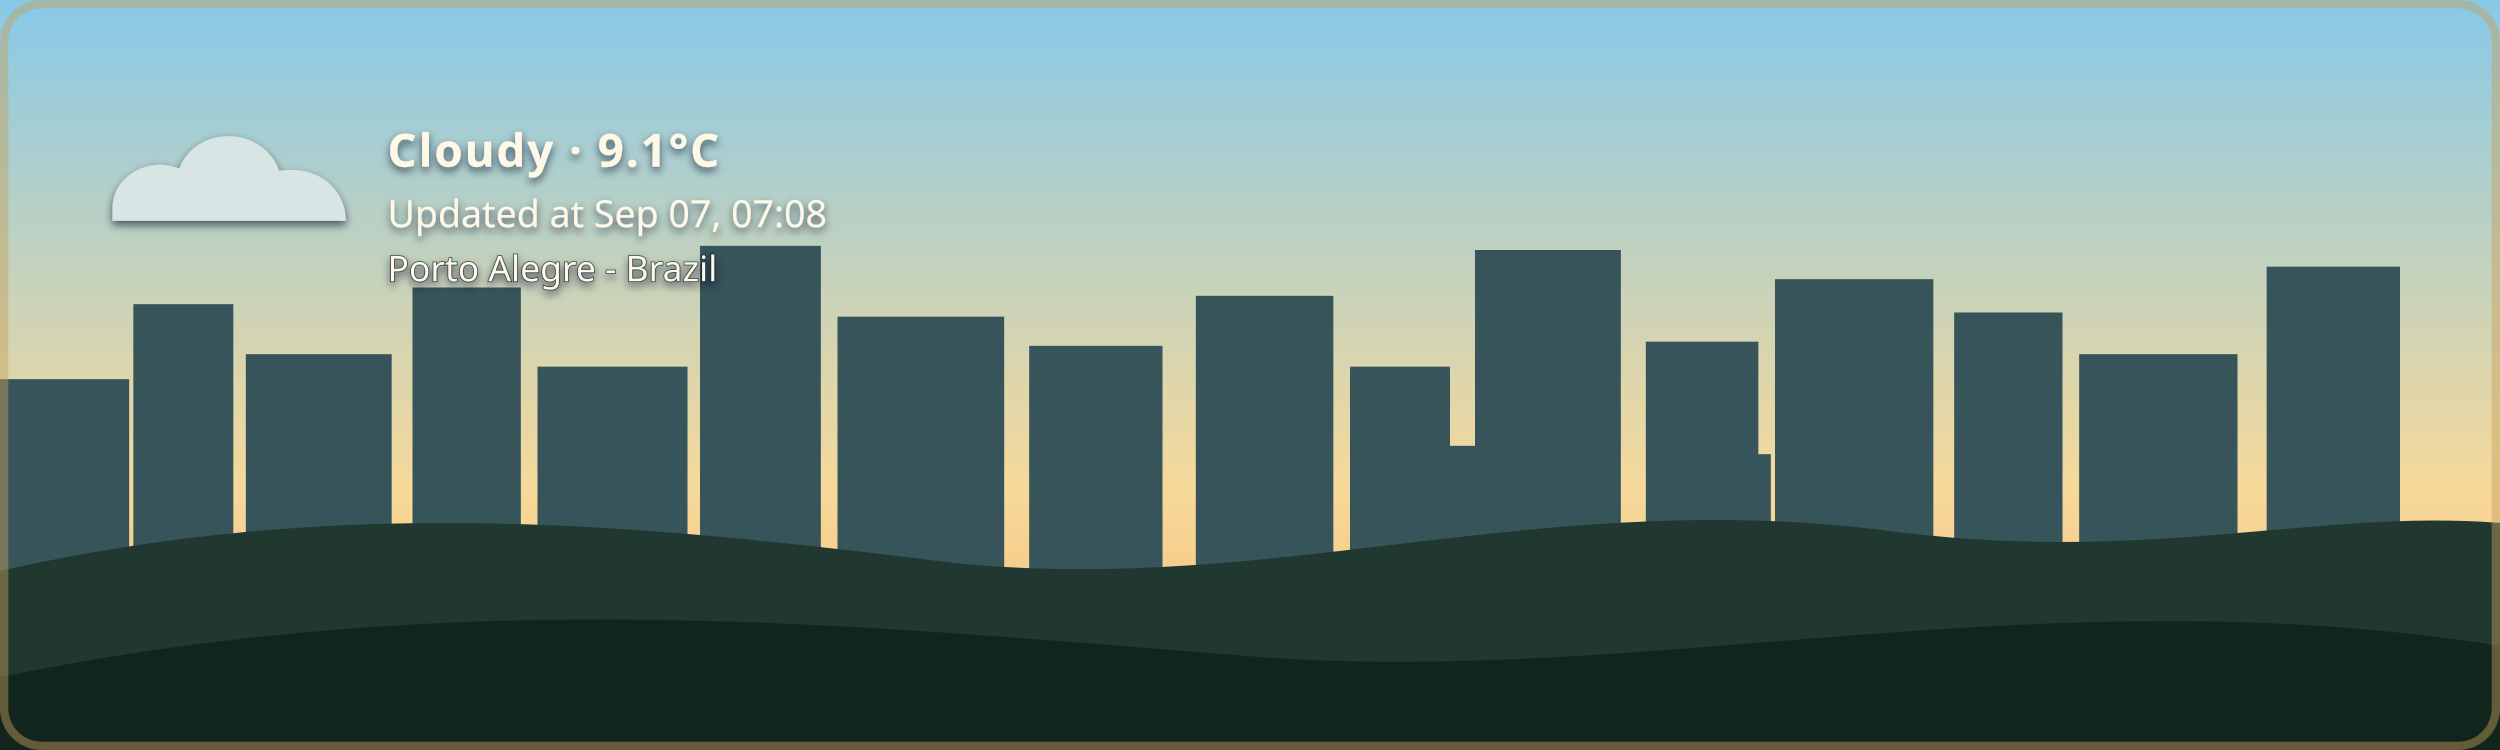
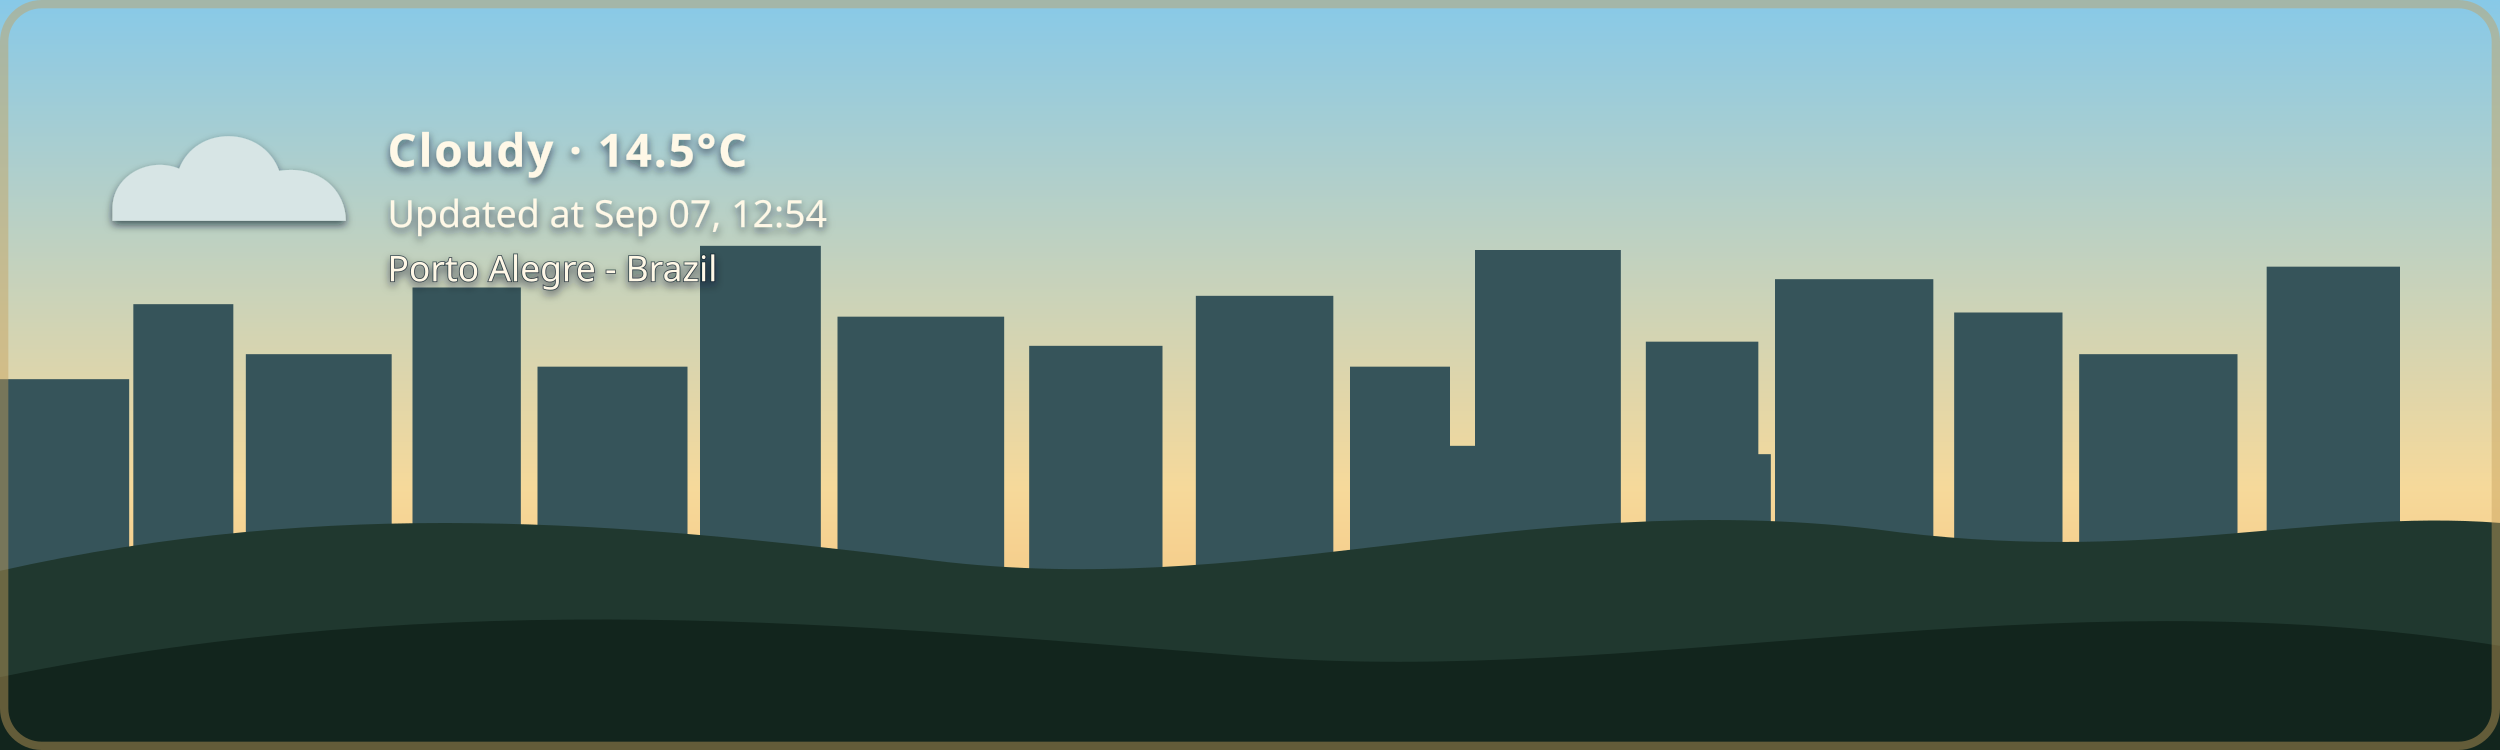
- <svg xmlns="http://www.w3.org/2000/svg" width="1200" height="360" viewBox="0 0 1200 360" role="img" aria-labelledby="title description" class="github-time-day weather-cloudy alert-none" data-temperature="9.1°C" lang="en-US">
+ <svg xmlns="http://www.w3.org/2000/svg" width="1200" height="360" viewBox="0 0 1200 360" role="img" aria-labelledby="title description" class="github-time-day weather-cloudy alert-none" data-temperature="14.5°C" lang="en-US">
  <defs>
    <linearGradient id="daySky" x1="0" y1="0" x2="0" y2="1">
      <stop offset="0%" stop-color="#87c9e8" />
      <stop offset="65%" stop-color="#f6d99a" />
      <stop offset="100%" stop-color="#f4b66e" />
    </linearGradient>
    <linearGradient id="sunsetSky" x1="0" y1="0" x2="0" y2="1">
      <stop offset="0%" stop-color="#4d568f" />
      <stop offset="55%" stop-color="#d46a66" />
      <stop offset="100%" stop-color="#f4a259" />
    </linearGradient>
    <linearGradient id="nightSky" x1="0" y1="0" x2="0" y2="1">
      <stop offset="0%" stop-color="#071426" />
      <stop offset="60%" stop-color="#102c46" />
      <stop offset="100%" stop-color="#244b4a" />
    </linearGradient>
    <linearGradient id="dawnSky" x1="0" y1="0" x2="0" y2="1">
      <stop offset="0%" stop-color="#766b9f" />
      <stop offset="55%" stop-color="#d7939b" />
      <stop offset="100%" stop-color="#f4c280" />
    </linearGradient>
    <radialGradient id="weatherSunFill" cx="35%" cy="30%" r="72%">
      <stop offset="0%" stop-color="#fff4b8" />
      <stop offset="58%" stop-color="#ffdc7a" />
      <stop offset="100%" stop-color="#f2b84f" />
    </radialGradient>
    <linearGradient id="weatherMoonFill" x1="0" y1="0" x2="1" y2="1">
      <stop offset="0%" stop-color="#fff4bd" />
      <stop offset="62%" stop-color="#ffe08a" />
      <stop offset="100%" stop-color="#e9b957" />
    </linearGradient>
    <filter id="weatherContentShadow" x="-20" y="-20" width="500" height="180" filterUnits="userSpaceOnUse">
      <feGaussianBlur in="SourceAlpha" stdDeviation="2" result="shadowBlur" />
      <feOffset in="shadowBlur" dx="0" dy="2" result="shadowOffset" />
      <feFlood flood-color="#071426" flood-opacity="0.65" result="shadowColor" />
      <feComposite in="shadowColor" in2="shadowOffset" operator="in" result="shadow" />
      <feMerge>
        <feMergeNode in="shadow" />
        <feMergeNode in="SourceGraphic" />
      </feMerge>
    </filter>
  </defs>
  <style>
    /* The sky state is updated by the GitHub Action based on local time. */

    .sky {
      animation: none !important;
    }

    .github-time-day .day-sky,
    .github-time-sunset .sunset-sky,
    .github-time-night .night-sky,
    .github-time-dawn .dawn-sky {
      opacity: 1;
    }

    .github-time-day .sunset-sky,
    .github-time-day .night-sky,
    .github-time-day .dawn-sky,
    .github-time-sunset .day-sky,
    .github-time-sunset .night-sky,
    .github-time-sunset .dawn-sky,
    .github-time-night .day-sky,
    .github-time-night .sunset-sky,
    .github-time-night .dawn-sky,
    .github-time-dawn .day-sky,
    .github-time-dawn .sunset-sky,
    .github-time-dawn .night-sky {
      opacity: 0;
    }

    .github-time-day .day-sky,
    .github-time-sunset .sunset-sky,
    .github-time-night .night-sky,
    .github-time-dawn .dawn-sky {
      animation: sky-fade-in 2.5s ease both !important;
    }

    .weather-effect {
      display: none;
    }

    .github-time-night.weather-clear .weather-moon,
    .github-time-day.weather-clear .weather-sun,
    .github-time-sunset.weather-clear .weather-sun,
    .github-time-dawn.weather-clear .weather-sun,
    .weather-cloudy .weather-cloud,
    .weather-rain .weather-cloud,
    .weather-rain .weather-rainfall,
    .weather-wind-rain .weather-cloud,
    .weather-wind-rain .weather-wind,
    .weather-wind-rain .weather-wind-rainfall,
    .weather-storm .weather-cloud,
    .weather-storm .weather-rainfall,
    .weather-storm .weather-lightning,
    .weather-snow .weather-cloud,
    .weather-snow .weather-snowfall {
      display: block;
    }

    .weather-sun {
      transform-box: fill-box;
      transform-origin: center;
      animation: weather-pulse 4s ease-in-out infinite;
    }

    .weather-moon {
      animation: moon-glow 4s ease-in-out infinite;
    }

    .weather-cloud path {
      animation: cloud-drift 8s ease-in-out infinite alternate;
    }

    .weather-rainfall path {
      animation: rain-fall 1.4s linear infinite;
    }

    .weather-rainfall path:nth-child(2) {
      animation-delay: 0.35s;
    }

    .weather-rainfall path:nth-child(3) {
      animation-delay: 0.7s;
    }

    .weather-wind-rainfall path {
      animation: wind-rain-fall 1.15s linear infinite;
    }

    .weather-wind-rainfall path:nth-child(2) {
      animation-delay: 0.3s;
    }

    .weather-wind-rainfall path:nth-child(3) {
      animation-delay: 0.6s;
    }

    .weather-wind path {
      animation: wind-sweep 1.8s ease-in-out infinite;
    }

    .weather-wind path:nth-child(2) {
      animation-delay: 0.45s;
    }

    .weather-snowfall circle {
      animation: snow-fall 3s ease-in-out infinite;
    }

    .weather-snowfall circle:nth-child(2) {
      animation-delay: 1s;
    }

    .weather-snowfall circle:nth-child(3) {
      animation-delay: 2s;
    }

    .weather-lightning {
      animation: lightning-flash 4s ease-in-out infinite;
    }

    svg.github-time-day .city-back,
    svg.github-time-day .city-mid {
      fill: #36545a;
    }

    svg.github-time-sunset .city-back,
    svg.github-time-sunset .city-mid {
      fill: #303247;
    }

    svg.github-time-night .city-back,
    svg.github-time-night .city-mid {
      fill: #08131d;
    }

    svg.github-time-dawn .city-back,
    svg.github-time-dawn .city-mid {
      fill: #404158;
    }

    .city-window {
      opacity: 0;
      fill: #f8d97a;
    }

    svg.github-time-night .city-window,
    svg.github-time-dawn .city-window,
    svg.github-time-sunset .city-window {
      opacity: 0.9;
    }

    .city-window rect {
      animation: city-window-toggle-a 20s steps(1, end) infinite;
    }

    .city-window rect:nth-child(3n) {
      animation-name: city-window-toggle-b;
      animation-delay: -4s;
    }

    .city-window rect:nth-child(4n) {
      animation-name: city-window-toggle-c;
      animation-delay: -9s;
    }

    .city-window rect:nth-child(5n) {
      animation-name: city-window-toggle-d;
      animation-delay: -13s;
    }

    .city-window rect:nth-child(7n) {
      animation-name: city-window-toggle-e;
      animation-delay: -17s;
    }

    #weather-alert-level,
    #weather-alert-detail {
      display: none;
    }

    svg.alert-yellow #weather-alert-level,
    svg.alert-yellow #weather-alert-detail,
    svg.alert-orange #weather-alert-level,
    svg.alert-orange #weather-alert-detail,
    svg.alert-red #weather-alert-level,
    svg.alert-red #weather-alert-detail {
      display: block;
    }

    svg.alert-yellow #weather-alert-level {
      fill: #f4d35e;
    }

    svg.alert-yellow #weather-alert-detail {
      fill: #fff3b3;
    }

    svg.alert-orange #weather-alert-level {
      fill: #f9a74f;
    }

    svg.alert-orange #weather-alert-detail {
      fill: #ffd0a0;
    }

    svg.alert-red #weather-alert-level {
      fill: #ff675c;
    }

    svg.alert-red #weather-alert-detail {
      fill: #ffc2bf;
    }

    #weather-description,
    #weather-time,
    #weather-alert-level,
    #weather-alert-detail,
    #weather-location {
      animation: info-fade-in 1.5s ease both;
      font-family: sans-serif;
    }

    #weather-description {
      letter-spacing: 0.04em;
    }

    @keyframes sky-fade-in {
      from {
        opacity: 0;
      }

      to {
        opacity: 1;
      }
    }

    @keyframes info-fade-in {
      from {
        opacity: 0;
        transform: translateY(6px);
      }

      to {
        opacity: 1;
        transform: translateY(0);
      }
    }

    @keyframes weather-pulse {
      0%,
      100% {
        opacity: 0.85;
        transform: scale(0.96);
      }

      50% {
        opacity: 1;
        transform: scale(1.04);
      }
    }

    @keyframes moon-glow {
      0%,
      100% {
        opacity: 0.8;
      }

      50% {
        opacity: 1;
      }
    }

    @keyframes cloud-drift {
      from {
        transform: translateX(-5px);
      }

      to {
        transform: translateX(8px);
      }
    }

    @keyframes rain-fall {
      0% {
        opacity: 0;
        transform: translateY(-7px);
      }

      25%,
      75% {
        opacity: 1;
      }

      100% {
        opacity: 0;
        transform: translateY(10px);
      }
    }

    @keyframes wind-rain-fall {
      0% {
        opacity: 0;
        transform: translate(-6px, -5px);
      }

      25%,
      75% {
        opacity: 1;
      }

      100% {
        opacity: 0;
        transform: translate(8px, 10px);
      }
    }

    @keyframes wind-sweep {
      0%,
      100% {
        opacity: 0.3;
        transform: translateX(-7px);
      }

      50% {
        opacity: 1;
        transform: translateX(6px);
      }
    }

    @keyframes snow-fall {
      0%,
      100% {
        opacity: 0.35;
        transform: translateY(-5px);
      }

      50% {
        opacity: 1;
        transform: translate(5px, 8px);
      }
    }

    @keyframes lightning-flash {
      0%,
      88%,
      100% {
        opacity: 0;
      }

      90%,
      93% {
        opacity: 1;
      }
    }

    @keyframes city-window-toggle-a {
      0%,
      19%,
      61%,
      100% {
        opacity: 1;
      }

      20%,
      60% {
        opacity: 0;
      }
    }

    @keyframes city-window-toggle-b {
      0%,
      34%,
      76%,
      100% {
        opacity: 0;
      }

      35%,
      75% {
        opacity: 1;
      }
    }

    @keyframes city-window-toggle-c {
      0%,
      24%,
      46%,
      100% {
        opacity: 1;
      }

      25%,
      45% {
        opacity: 0;
      }
    }

    @keyframes city-window-toggle-d {
      0%,
      49%,
      86%,
      100% {
        opacity: 1;
      }

      50%,
      85% {
        opacity: 0;
      }
    }

    @keyframes city-window-toggle-e {
      0%,
      14%,
      56%,
      100% {
        opacity: 0;
      }

      15%,
      55% {
        opacity: 1;
      }
    }

    .stars {
      opacity: 0;
    }

    .github-time-sunset .stars,
    .github-time-dawn .stars {
      opacity: 0.35;
    }

    .github-time-night .stars {
      opacity: 1;
    }

    .star {
      animation: twinkle 2.5s ease-in-out infinite;
      transform-box: fill-box;
      transform-origin: center;
    }

    .star:nth-child(2) {
      animation-delay: 0.5s;
    }

    .star:nth-child(3) {
      animation-delay: 1s;
    }

    .star:nth-child(4) {
      animation-delay: 1.5s;
    }

    @keyframes twinkle {
      0%,
      100% {
        opacity: 0.25;
        transform: scale(0.8);
      }

      50% {
        opacity: 1;
        transform: scale(1.25);
      }
    }

    /*
     * Disable animations when the visitor has requested reduced motion.
     */
    @media (prefers-reduced-motion: reduce) {
      .sky,
      .stars,
      .star,
      .weather-sun,
      .weather-moon,
      .weather-cloud path,
      .weather-rainfall path,
      .weather-wind-rainfall path,
      .weather-wind path,
      .weather-snowfall circle,
      .weather-lightning,
      .city-window rect,
      #weather-description,
      #weather-time,
      #weather-alert-level,
      #weather-alert-detail,
      #weather-location {
        animation: none !important;
      }
    }
  </style>
  <g id="skies">
    <rect class="sky day-sky" width="1200" height="360" fill="url(#daySky)" />
    <rect class="sky sunset-sky" width="1200" height="360" fill="url(#sunsetSky)" />
    <rect class="sky night-sky" width="1200" height="360" fill="url(#nightSky)" />
    <rect class="sky dawn-sky" width="1200" height="360" fill="url(#dawnSky)" />
  </g>
  <g class="stars" fill="#ffe8a3">
    <circle class="star" cx="130" cy="60" r="3" />
    <circle class="star" cx="290" cy="95" r="2" />
    <circle class="star" cx="480" cy="48" r="4" />
    <circle class="star" cx="670" cy="88" r="2.5" />
    <circle class="star" cx="860" cy="55" r="3" />
    <circle class="star" cx="1050" cy="105" r="2" />
  </g>
  <g class="city-shape">
    <g class="city-back">
      <rect x="0" y="182" width="62" height="94" />
      <rect x="64" y="146" width="48" height="130" />
      <rect x="118" y="170" width="70" height="106" />
      <rect x="198" y="138" width="52" height="138" />
      <rect x="258" y="176" width="72" height="100" />
      <rect x="336" y="118" width="58" height="158" />
      <rect x="402" y="152" width="80" height="124" />
      <rect x="494" y="166" width="64" height="110" />
      <rect x="574" y="142" width="66" height="134" />
      <rect x="648" y="176" width="48" height="100" />
      <rect x="708" y="120" width="70" height="156" />
      <rect x="790" y="164" width="54" height="112" />
      <rect x="852" y="134" width="76" height="142" />
      <rect x="938" y="150" width="52" height="126" />
      <rect x="998" y="170" width="76" height="106" />
      <rect x="1088" y="128" width="64" height="148" />
    </g>
    <g class="city-mid">
      <rect x="24" y="226" width="28" height="50" />
      <rect x="88" y="210" width="18" height="66" />
      <rect x="148" y="218" width="22" height="58" />
      <rect x="214" y="206" width="22" height="70" />
      <rect x="282" y="210" width="18" height="66" />
      <rect x="362" y="206" width="22" height="70" />
      <rect x="430" y="220" width="18" height="56" />
      <rect x="528" y="220" width="20" height="56" />
      <rect x="606" y="214" width="22" height="62" />
      <rect x="690" y="214" width="18" height="62" />
      <rect x="754" y="208" width="18" height="68" />
      <rect x="830" y="218" width="20" height="58" />
      <rect x="892" y="214" width="18" height="62" />
      <rect x="960" y="224" width="18" height="52" />
      <rect x="1018" y="218" width="22" height="58" />
      <rect x="1108" y="210" width="18" height="66" />
    </g>
    <g class="city-window">
      <rect x="17" y="194" width="5" height="7" rx="1" />
      <rect x="36" y="230" width="6" height="8" rx="1" />
      <rect x="72" y="161" width="7" height="8" rx="1" />
      <rect x="84" y="218" width="5" height="7" rx="1" />
      <rect x="94" y="191" width="5" height="7" rx="1" />
      <rect x="127" y="181" width="6" height="8" rx="1" />
      <rect x="145" y="222" width="6" height="8" rx="1" />
      <rect x="166" y="207" width="5" height="7" rx="1" />
      <rect x="211" y="151" width="6" height="8" rx="1" />
      <rect x="219" y="218" width="5" height="7" rx="1" />
      <rect x="236" y="190" width="7" height="9" rx="1" />
      <rect x="271" y="188" width="5" height="7" rx="1" />
      <rect x="297" y="226" width="7" height="9" rx="1" />
      <rect x="351" y="132" width="8" height="10" rx="1" />
      <rect x="365" y="217" width="6" height="8" rx="1" />
      <rect x="378" y="166" width="5" height="7" rx="1" />
      <rect x="417" y="174" width="7" height="9" rx="1" />
      <rect x="443" y="229" width="5" height="7" rx="1" />
      <rect x="463" y="192" width="5" height="7" rx="1" />
      <rect x="512" y="179" width="6" height="8" rx="1" />
      <rect x="535" y="231" width="6" height="8" rx="1" />
      <rect x="586" y="153" width="8" height="10" rx="1" />
      <rect x="600" y="221" width="5" height="7" rx="1" />
      <rect x="621" y="187" width="5" height="7" rx="1" />
      <rect x="666" y="194" width="6" height="8" rx="1" />
      <rect x="678" y="223" width="7" height="9" rx="1" />
      <rect x="724" y="139" width="9" height="11" rx="1" />
      <rect x="742" y="209" width="5" height="7" rx="1" />
      <rect x="757" y="177" width="6" height="8" rx="1" />
      <rect x="768" y="215" width="6" height="8" rx="1" />
      <rect x="810" y="183" width="7" height="9" rx="1" />
      <rect x="831" y="205" width="5" height="7" rx="1" />
      <rect x="866" y="147" width="6" height="8" rx="1" />
      <rect x="884" y="213" width="6" height="8" rx="1" />
      <rect x="902" y="176" width="8" height="10" rx="1" />
      <rect x="949" y="164" width="5" height="7" rx="1" />
      <rect x="959" y="220" width="7" height="9" rx="1" />
      <rect x="973" y="199" width="6" height="8" rx="1" />
      <rect x="1012" y="187" width="8" height="10" rx="1" />
      <rect x="1028" y="218" width="5" height="7" rx="1" />
      <rect x="1046" y="178" width="5" height="7" rx="1" />
      <rect x="1098" y="163" width="7" height="9" rx="1" />
      <rect x="1115" y="213" width="6" height="8" rx="1" />
      <rect x="1125" y="145" width="6" height="8" rx="1" />
    </g>
  </g>
  <g transform="translate(54 48)" filter="url(#weatherContentShadow)">
    <g class="weather-effect weather-sun">
      <circle cx="34" cy="34" r="23" fill="url(#weatherSunFill)" />
      <g stroke="#ffd66f" stroke-width="4" stroke-linecap="round">
        <path d="M 34 0 V 8" />
        <path d="M 34 60 V 68" />
        <path d="M 0 34 H 8" />
        <path d="M 60 34 H 68" />
        <path d="M 10 10 L 16 16" />
        <path d="M 52 52 L 58 58" />
        <path d="M 58 10 L 52 16" />
        <path d="M 16 52 L 10 58" />
      </g>
    </g>
    <g class="weather-effect weather-moon">
      <path d="M 54 4 C 38 7, 26 20, 26 36 C 26 53, 39 66, 56 66 C 65 66, 74 62, 80 56 C 76 57, 72 58, 68 58 C 51 58, 38 45, 38 28 C 38 18, 44 9, 54 4 Z" fill="url(#weatherMoonFill)" />
    </g>
    <g class="weather-effect weather-cloud" fill="#d7e5e5">
      <path d="M 0 52 C 0 36, 18 27, 32 33 C 40 12, 72 12, 80 34 C 100 31, 112 44, 112 58 H 0 Z" />
    </g>
    <g class="weather-effect weather-rainfall" stroke="#b9e3ed" stroke-width="4" stroke-linecap="round">
      <path d="M 22 72 l -7 17" />
      <path d="M 52 72 l -7 17" />
      <path d="M 82 72 l -7 17" />
    </g>
    <g class="weather-effect weather-wind-rainfall" stroke="#b9e3ed" stroke-width="4" stroke-linecap="round">
      <path d="M 50 70 l -10 19" />
      <path d="M 75 70 l -10 19" />
      <path d="M 100 70 l -10 19" />
    </g>
    <g class="weather-effect weather-wind" fill="none" stroke="#eef8ff" stroke-width="3.5" stroke-linecap="round">
      <path d="M 2 73 C 12 68, 22 68, 32 72" />
      <path d="M 2 88 C 13 83, 24 83, 34 87" />
    </g>
    <g class="weather-effect weather-lightning" fill="#ffe37b">
      <path d="M 62 68 l -14 27 h 12 l -7 20 l 24 -31 h -13 z" />
    </g>
    <g class="weather-effect weather-snowfall" fill="#eef8ff">
      <circle cx="22" cy="78" r="4" />
      <circle cx="52" cy="91" r="4" />
      <circle cx="82" cy="78" r="4" />
    </g>
-     <text id="weather-description" x="132" y="32" fill="#fff8e7" font-family="sans-serif" font-size="22" font-weight="600">Cloudy · 9.1°C</text>
-     <text id="weather-time" x="132" y="61" fill="#fff8e7" font-family="sans-serif" font-size="18">Updated at Sep 07, 07:08</text>
+     <text id="weather-description" x="132" y="32" fill="#fff8e7" font-family="sans-serif" font-size="22" font-weight="600">Cloudy · 14.5°C</text>
+     <text id="weather-time" x="132" y="61" fill="#fff8e7" font-family="sans-serif" font-size="18">Updated at Sep 07, 12:54</text>
    <text id="weather-alert-level" x="132" y="87" fill="#eaf3ff" font-family="sans-serif" font-size="12" font-weight="700" letter-spacing="1.8" />
    <text id="weather-alert-detail" x="132" y="108" fill="#eef7ff" font-family="sans-serif" font-size="14" opacity="0.9" />
    <text id="weather-location" x="132" y="87" fill="#fff8e7" stroke="#071426" stroke-width="0.8" stroke-opacity="0.65" paint-order="stroke fill" font-family="sans-serif" font-size="17" font-weight="500">Porto Alegre - Brazil</text>
  </g>
  <path d="       M 0 274       C 160 238, 300 251, 440 268       C 600 290, 730 234, 900 254       C 1030 272, 1110 244, 1200 251       L 1200 360       L 0 360       Z     " fill="#20382f" />
  <path d="       M 0 325       C 220 280, 410 300, 600 315       C 790 330, 980 275, 1200 310       L 1200 360       L 0 360       Z     " fill="#12251d" />
  <rect x="2" y="2" width="1196" height="356" rx="18" fill="none" stroke="#c6a15b" stroke-width="4" stroke-opacity="0.45" />
</svg>
